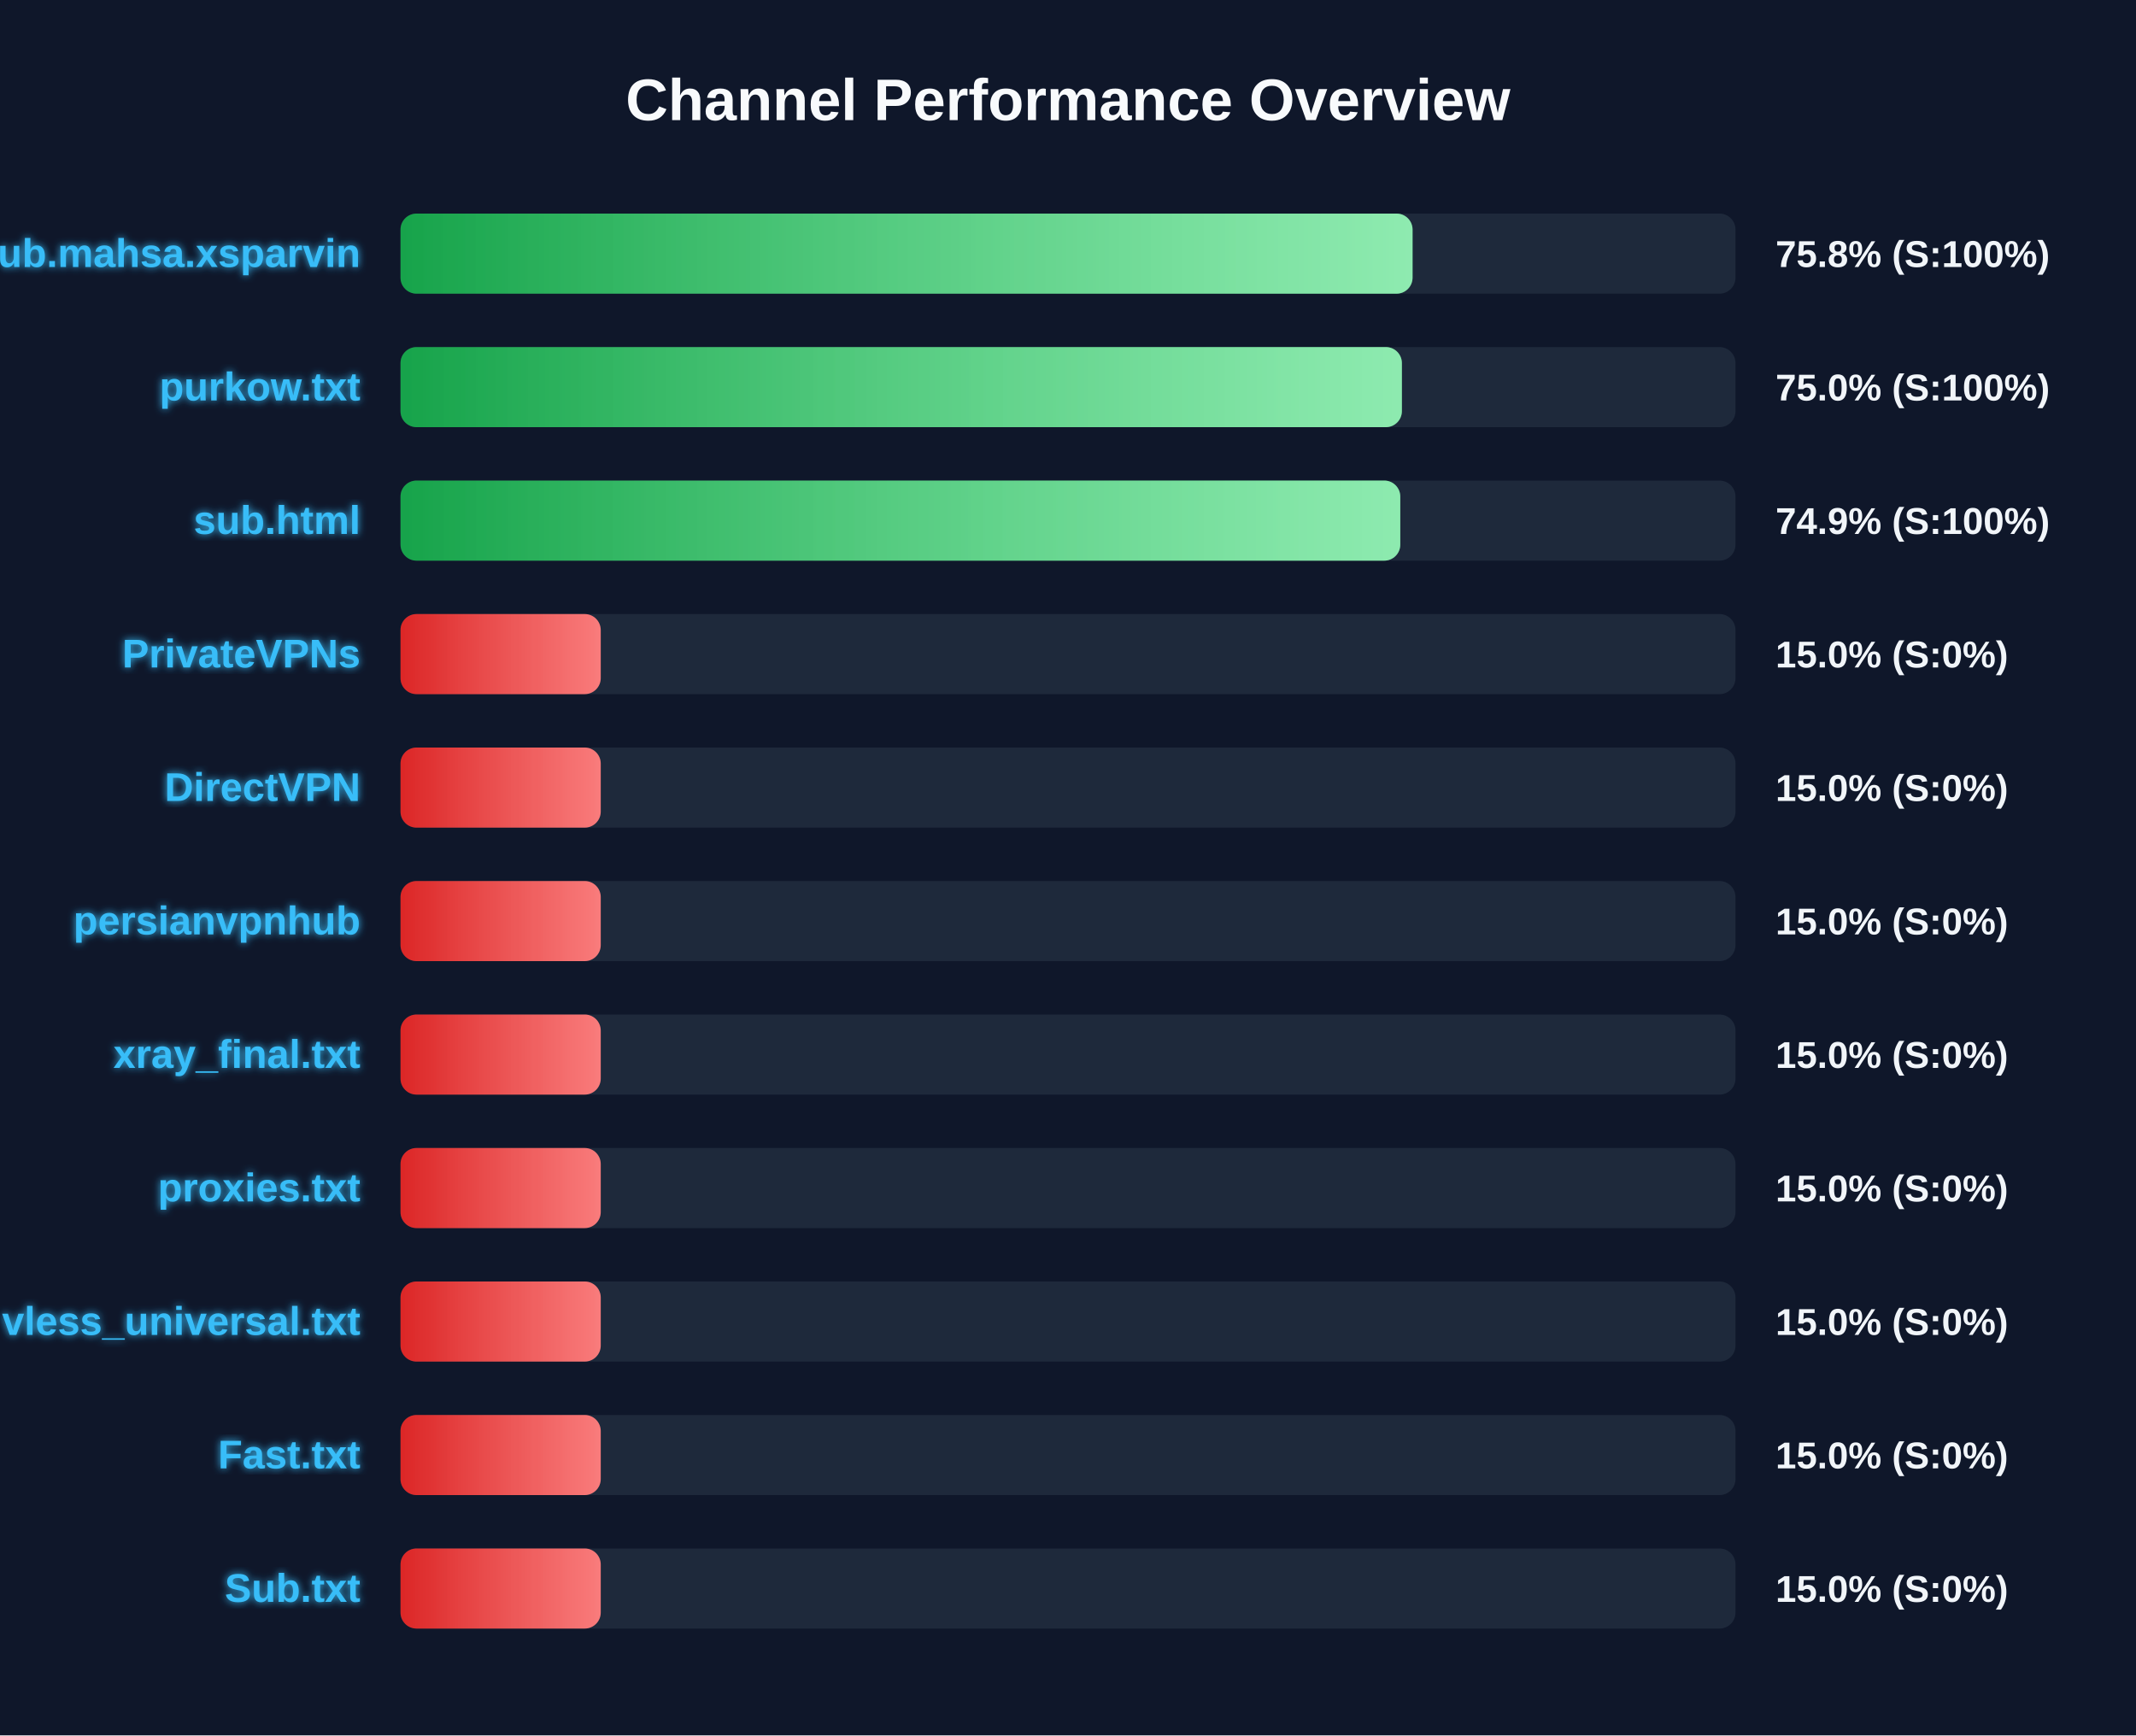
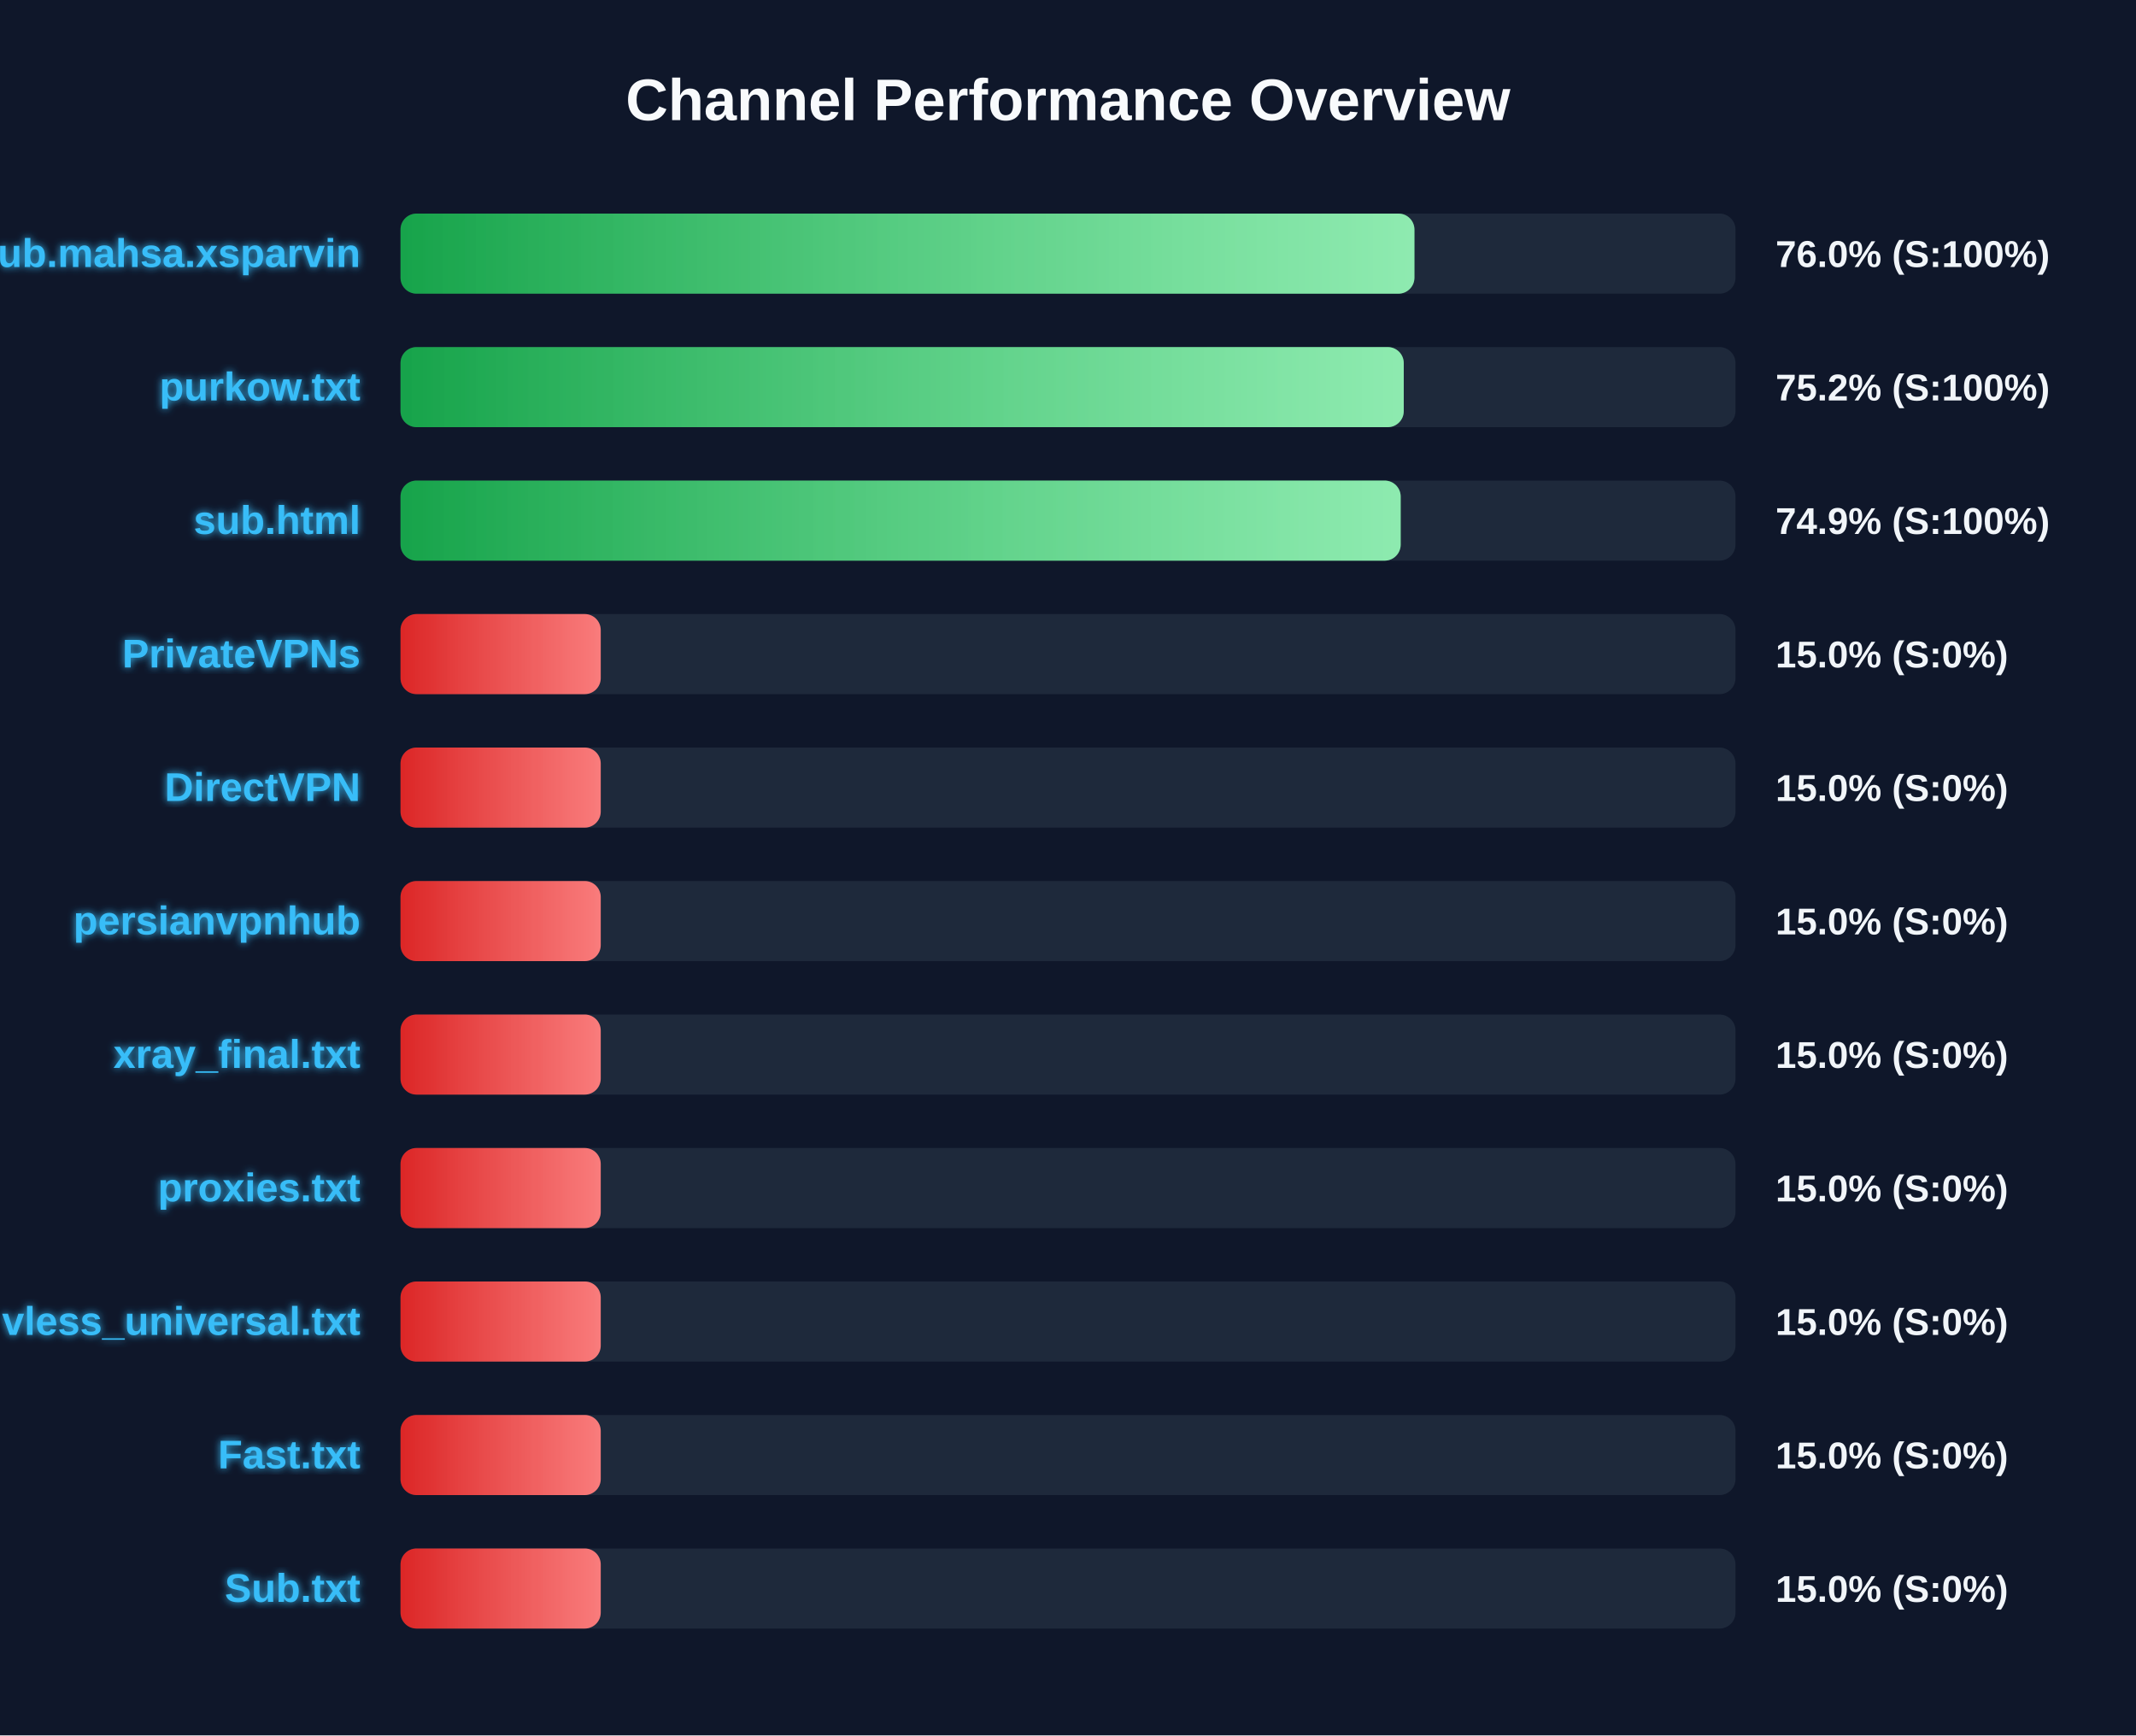
<svg xmlns="http://www.w3.org/2000/svg" width="800" height="650" version="1.1">
  <defs>
    <linearGradient id="grad-green" x1="0%" y1="0%" x2="100%" y2="0%">
      <stop offset="0%" stop-color="#16a34a" />
      <stop offset="100%" stop-color="#4ade80" />
    </linearGradient>
    <linearGradient id="grad-yellow" x1="0%" y1="0%" x2="100%" y2="0%">
      <stop offset="0%" stop-color="#ca8a04" />
      <stop offset="100%" stop-color="#fde047" />
    </linearGradient>
    <linearGradient id="grad-red" x1="0%" y1="0%" x2="100%" y2="0%">
      <stop offset="0%" stop-color="#dc2626" />
      <stop offset="100%" stop-color="#f87171" />
    </linearGradient>
    <linearGradient id="shimmer" x1="0%" y1="0%" x2="100%" y2="0%">
      <stop offset="0%" stop-color="rgba(255,255,255,0)" />
      <stop offset="50%" stop-color="rgba(255,255,255,0.4)" />
      <stop offset="100%" stop-color="rgba(255,255,255,0)" />
    </linearGradient>
    <filter id="glow" x="-20%" y="-20%" width="140%" height="140%">
      <feGaussianBlur stdDeviation="1.5" result="blur" />
      <feComposite in="SourceGraphic" in2="blur" operator="over" />
    </filter>
  </defs>
  <style>
        .bg-rect { fill: #0f172a; }
        .title { font: bold 22px 'Segoe UI', Arial, sans-serif; fill: #f8fafc; }
        .row { font: bold 15px 'Segoe UI', Arial, sans-serif; fill: #38bdf8; filter: url(#glow); }
        .score { font: bold 14px 'Segoe UI', Arial, sans-serif; fill: #f1f5f9; }
        @keyframes shimmer-anim {
            0% { transform: translateX(-100%); }
            100% { transform: translateX(200%); }
        }
        .shimmer-rect {
            animation: shimmer-anim 2.5s infinite linear;
        }
    </style>
  <rect width="100%" height="100%" class="bg-rect" />
  <text x="400" y="45" text-anchor="middle" class="title">Channel Performance Overview</text>
  <rect x="150" y="80" width="500" height="30" fill="#1e293b" rx="6" />
  <clipPath id="clip-0">
-     <rect x="150" y="80" width="379.05" height="30" rx="6" />
+     <rect x="150" y="80" width="379.75" height="30" rx="6" />
  </clipPath>
-   <rect x="150" y="80" width="379.05" height="30" fill="url(#grad-green)" rx="6" />
+   <rect x="150" y="80" width="379.75" height="30" fill="url(#grad-green)" rx="6" />
  <g clip-path="url(#clip-0)">
    <rect x="150" y="80" width="100%" height="30" fill="url(#shimmer)" class="shimmer-rect" />
  </g>
  <text x="135" y="100" text-anchor="end" class="row">Sub.mahsa.xsparvin</text>
-   <text x="665" y="100" text-anchor="start" class="score">75.8% (S:100%)</text>
+   <text x="665" y="100" text-anchor="start" class="score">76.0% (S:100%)</text>
  <rect x="150" y="130" width="500" height="30" fill="#1e293b" rx="6" />
  <clipPath id="clip-1">
-     <rect x="150" y="130" width="375.05" height="30" rx="6" />
+     <rect x="150" y="130" width="375.75" height="30" rx="6" />
  </clipPath>
-   <rect x="150" y="130" width="375.05" height="30" fill="url(#grad-green)" rx="6" />
+   <rect x="150" y="130" width="375.75" height="30" fill="url(#grad-green)" rx="6" />
  <g clip-path="url(#clip-1)">
    <rect x="150" y="130" width="100%" height="30" fill="url(#shimmer)" class="shimmer-rect" />
  </g>
  <text x="135" y="150" text-anchor="end" class="row">purkow.txt</text>
-   <text x="665" y="150" text-anchor="start" class="score">75.0% (S:100%)</text>
+   <text x="665" y="150" text-anchor="start" class="score">75.2% (S:100%)</text>
  <rect x="150" y="180" width="500" height="30" fill="#1e293b" rx="6" />
  <clipPath id="clip-2">
-     <rect x="150" y="180" width="374.45" height="30" rx="6" />
+     <rect x="150" y="180" width="374.6" height="30" rx="6" />
  </clipPath>
-   <rect x="150" y="180" width="374.45" height="30" fill="url(#grad-green)" rx="6" />
+   <rect x="150" y="180" width="374.6" height="30" fill="url(#grad-green)" rx="6" />
  <g clip-path="url(#clip-2)">
    <rect x="150" y="180" width="100%" height="30" fill="url(#shimmer)" class="shimmer-rect" />
  </g>
  <text x="135" y="200" text-anchor="end" class="row">sub.html</text>
  <text x="665" y="200" text-anchor="start" class="score">74.9% (S:100%)</text>
  <rect x="150" y="230" width="500" height="30" fill="#1e293b" rx="6" />
  <clipPath id="clip-3">
    <rect x="150" y="230" width="75.0" height="30" rx="6" />
  </clipPath>
  <rect x="150" y="230" width="75.0" height="30" fill="url(#grad-red)" rx="6" />
  <g clip-path="url(#clip-3)">
    <rect x="150" y="230" width="100%" height="30" fill="url(#shimmer)" class="shimmer-rect" />
  </g>
  <text x="135" y="250" text-anchor="end" class="row">PrivateVPNs</text>
  <text x="665" y="250" text-anchor="start" class="score">15.0% (S:0%)</text>
  <rect x="150" y="280" width="500" height="30" fill="#1e293b" rx="6" />
  <clipPath id="clip-4">
    <rect x="150" y="280" width="75.0" height="30" rx="6" />
  </clipPath>
  <rect x="150" y="280" width="75.0" height="30" fill="url(#grad-red)" rx="6" />
  <g clip-path="url(#clip-4)">
    <rect x="150" y="280" width="100%" height="30" fill="url(#shimmer)" class="shimmer-rect" />
  </g>
  <text x="135" y="300" text-anchor="end" class="row">DirectVPN</text>
  <text x="665" y="300" text-anchor="start" class="score">15.0% (S:0%)</text>
  <rect x="150" y="330" width="500" height="30" fill="#1e293b" rx="6" />
  <clipPath id="clip-5">
    <rect x="150" y="330" width="75.0" height="30" rx="6" />
  </clipPath>
  <rect x="150" y="330" width="75.0" height="30" fill="url(#grad-red)" rx="6" />
  <g clip-path="url(#clip-5)">
    <rect x="150" y="330" width="100%" height="30" fill="url(#shimmer)" class="shimmer-rect" />
  </g>
  <text x="135" y="350" text-anchor="end" class="row">persianvpnhub</text>
  <text x="665" y="350" text-anchor="start" class="score">15.0% (S:0%)</text>
  <rect x="150" y="380" width="500" height="30" fill="#1e293b" rx="6" />
  <clipPath id="clip-6">
    <rect x="150" y="380" width="75.0" height="30" rx="6" />
  </clipPath>
  <rect x="150" y="380" width="75.0" height="30" fill="url(#grad-red)" rx="6" />
  <g clip-path="url(#clip-6)">
    <rect x="150" y="380" width="100%" height="30" fill="url(#shimmer)" class="shimmer-rect" />
  </g>
  <text x="135" y="400" text-anchor="end" class="row">xray_final.txt</text>
  <text x="665" y="400" text-anchor="start" class="score">15.0% (S:0%)</text>
  <rect x="150" y="430" width="500" height="30" fill="#1e293b" rx="6" />
  <clipPath id="clip-7">
    <rect x="150" y="430" width="75.0" height="30" rx="6" />
  </clipPath>
  <rect x="150" y="430" width="75.0" height="30" fill="url(#grad-red)" rx="6" />
  <g clip-path="url(#clip-7)">
    <rect x="150" y="430" width="100%" height="30" fill="url(#shimmer)" class="shimmer-rect" />
  </g>
  <text x="135" y="450" text-anchor="end" class="row">proxies.txt</text>
  <text x="665" y="450" text-anchor="start" class="score">15.0% (S:0%)</text>
  <rect x="150" y="480" width="500" height="30" fill="#1e293b" rx="6" />
  <clipPath id="clip-8">
    <rect x="150" y="480" width="75.0" height="30" rx="6" />
  </clipPath>
  <rect x="150" y="480" width="75.0" height="30" fill="url(#grad-red)" rx="6" />
  <g clip-path="url(#clip-8)">
    <rect x="150" y="480" width="100%" height="30" fill="url(#shimmer)" class="shimmer-rect" />
  </g>
  <text x="135" y="500" text-anchor="end" class="row">vless_universal.txt</text>
  <text x="665" y="500" text-anchor="start" class="score">15.0% (S:0%)</text>
  <rect x="150" y="530" width="500" height="30" fill="#1e293b" rx="6" />
  <clipPath id="clip-9">
    <rect x="150" y="530" width="75.0" height="30" rx="6" />
  </clipPath>
  <rect x="150" y="530" width="75.0" height="30" fill="url(#grad-red)" rx="6" />
  <g clip-path="url(#clip-9)">
    <rect x="150" y="530" width="100%" height="30" fill="url(#shimmer)" class="shimmer-rect" />
  </g>
  <text x="135" y="550" text-anchor="end" class="row">Fast.txt</text>
  <text x="665" y="550" text-anchor="start" class="score">15.0% (S:0%)</text>
  <rect x="150" y="580" width="500" height="30" fill="#1e293b" rx="6" />
  <clipPath id="clip-10">
    <rect x="150" y="580" width="75.0" height="30" rx="6" />
  </clipPath>
  <rect x="150" y="580" width="75.0" height="30" fill="url(#grad-red)" rx="6" />
  <g clip-path="url(#clip-10)">
    <rect x="150" y="580" width="100%" height="30" fill="url(#shimmer)" class="shimmer-rect" />
  </g>
  <text x="135" y="600" text-anchor="end" class="row">Sub.txt</text>
  <text x="665" y="600" text-anchor="start" class="score">15.0% (S:0%)</text>
</svg>
